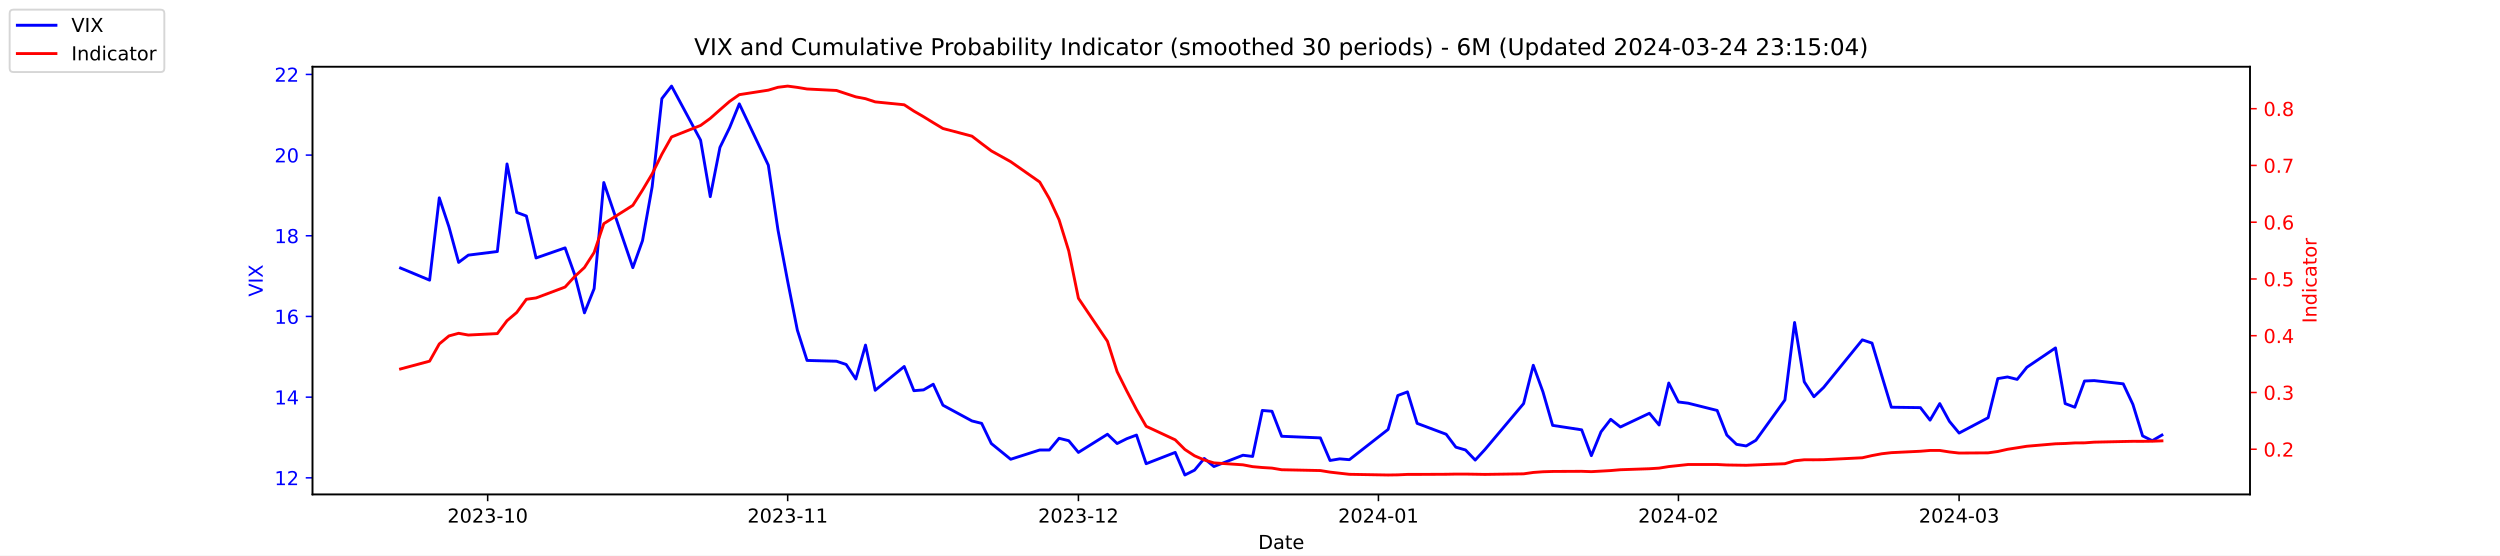
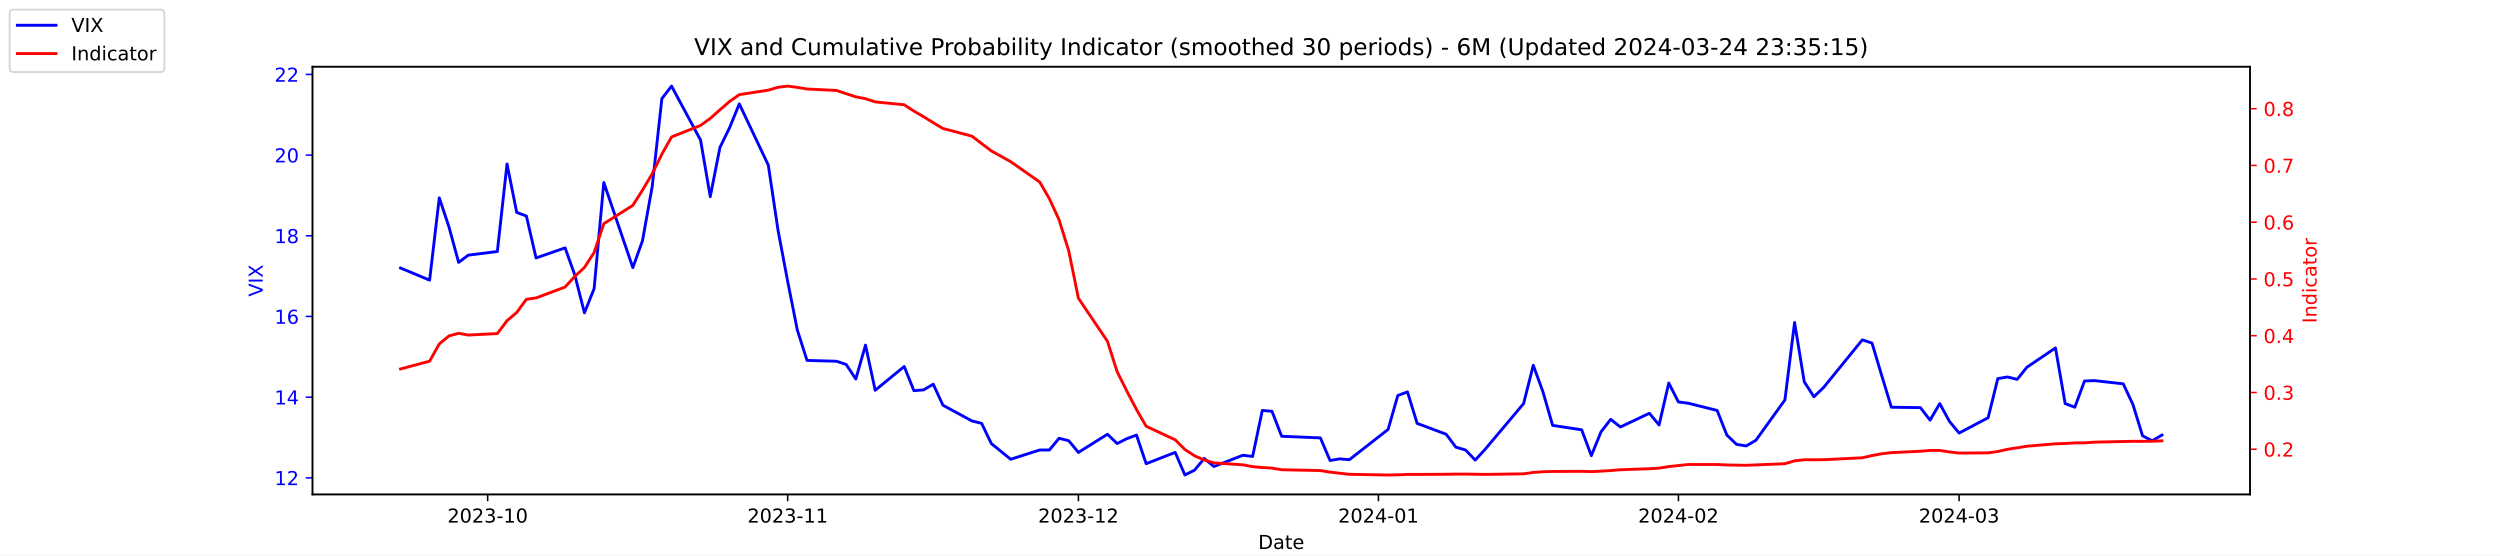
<svg xmlns="http://www.w3.org/2000/svg" xmlns:xlink="http://www.w3.org/1999/xlink" width="1296pt" height="288pt" viewBox="0 0 1296 288" version="1.1">
  <defs>
    <style type="text/css">*{stroke-linejoin: round; stroke-linecap: butt}</style>
  </defs>
  <g id="figure_1">
    <g id="patch_1">
      <path d="M 0 288  L 1296 288  L 1296 0  L 0 0  z " style="fill: #ffffff" />
    </g>
    <g id="axes_1">
      <g id="patch_2">
        <path d="M 162 256.32  L 1166.4 256.32  L 1166.4 34.56  L 162 34.56  z " style="fill: #ffffff" />
      </g>
      <g id="matplotlib.axis_1">
        <g id="xtick_1">
          <g id="line2d_1">
            <defs>
-               <path id="m784a882426" d="M 0 0  L 0 3.5  " style="stroke: #000000; stroke-width: 0.8" />
+               <path id="mfa1e1def70" d="M 0 0  L 0 3.5  " style="stroke: #000000; stroke-width: 0.8" />
            </defs>
            <g>
-               <use xlink:href="#m784a882426" x="252.807" y="256.32" style="stroke: #000000; stroke-width: 0.8" />
+               <use xlink:href="#mfa1e1def70" x="252.807" y="256.32" style="stroke: #000000; stroke-width: 0.8" />
            </g>
          </g>
          <g id="text_1">
            <g transform="translate(231.916 270.9184) scale(0.1 -0.1)">
              <defs>
                <path id="DejaVuSans-32" d="M 1228 531  L 3431 531  L 3431 0  L 469 0  L 469 531  Q 828 903 1448 1529  Q 2069 2156 2228 2338  Q 2531 2678 2651 2914  Q 2772 3150 2772 3378  Q 2772 3750 2511 3984  Q 2250 4219 1831 4219  Q 1534 4219 1204 4116  Q 875 4013 500 3803  L 500 4441  Q 881 4594 1212 4672  Q 1544 4750 1819 4750  Q 2544 4750 2975 4387  Q 3406 4025 3406 3419  Q 3406 3131 3298 2873  Q 3191 2616 2906 2266  Q 2828 2175 2409 1742  Q 1991 1309 1228 531  z " transform="scale(0.015625)" />
                <path id="DejaVuSans-30" d="M 2034 4250  Q 1547 4250 1301 3770  Q 1056 3291 1056 2328  Q 1056 1369 1301 889  Q 1547 409 2034 409  Q 2525 409 2770 889  Q 3016 1369 3016 2328  Q 3016 3291 2770 3770  Q 2525 4250 2034 4250  z M 2034 4750  Q 2819 4750 3233 4129  Q 3647 3509 3647 2328  Q 3647 1150 3233 529  Q 2819 -91 2034 -91  Q 1250 -91 836 529  Q 422 1150 422 2328  Q 422 3509 836 4129  Q 1250 4750 2034 4750  z " transform="scale(0.015625)" />
                <path id="DejaVuSans-33" d="M 2597 2516  Q 3050 2419 3304 2112  Q 3559 1806 3559 1356  Q 3559 666 3084 287  Q 2609 -91 1734 -91  Q 1441 -91 1130 -33  Q 819 25 488 141  L 488 750  Q 750 597 1062 519  Q 1375 441 1716 441  Q 2309 441 2620 675  Q 2931 909 2931 1356  Q 2931 1769 2642 2001  Q 2353 2234 1838 2234  L 1294 2234  L 1294 2753  L 1863 2753  Q 2328 2753 2575 2939  Q 2822 3125 2822 3475  Q 2822 3834 2567 4026  Q 2313 4219 1838 4219  Q 1578 4219 1281 4162  Q 984 4106 628 3988  L 628 4550  Q 988 4650 1302 4700  Q 1616 4750 1894 4750  Q 2613 4750 3031 4423  Q 3450 4097 3450 3541  Q 3450 3153 3228 2886  Q 3006 2619 2597 2516  z " transform="scale(0.015625)" />
                <path id="DejaVuSans-2d" d="M 313 2009  L 1997 2009  L 1997 1497  L 313 1497  L 313 2009  z " transform="scale(0.015625)" />
                <path id="DejaVuSans-31" d="M 794 531  L 1825 531  L 1825 4091  L 703 3866  L 703 4441  L 1819 4666  L 2450 4666  L 2450 531  L 3481 531  L 3481 0  L 794 0  L 794 531  z " transform="scale(0.015625)" />
              </defs>
              <use xlink:href="#DejaVuSans-32" />
              <use xlink:href="#DejaVuSans-30" x="63.623" />
              <use xlink:href="#DejaVuSans-32" x="127.246" />
              <use xlink:href="#DejaVuSans-33" x="190.869" />
              <use xlink:href="#DejaVuSans-2d" x="254.492" />
              <use xlink:href="#DejaVuSans-31" x="290.576" />
              <use xlink:href="#DejaVuSans-30" x="354.199" />
            </g>
          </g>
        </g>
        <g id="xtick_2">
          <g id="line2d_2">
            <g>
-               <use xlink:href="#m784a882426" x="408.334" y="256.32" style="stroke: #000000; stroke-width: 0.8" />
+               <use xlink:href="#mfa1e1def70" x="408.334" y="256.32" style="stroke: #000000; stroke-width: 0.8" />
            </g>
          </g>
          <g id="text_2">
            <g transform="translate(387.4425 270.9184) scale(0.1 -0.1)">
              <use xlink:href="#DejaVuSans-32" />
              <use xlink:href="#DejaVuSans-30" x="63.623" />
              <use xlink:href="#DejaVuSans-32" x="127.246" />
              <use xlink:href="#DejaVuSans-33" x="190.869" />
              <use xlink:href="#DejaVuSans-2d" x="254.492" />
              <use xlink:href="#DejaVuSans-31" x="290.576" />
              <use xlink:href="#DejaVuSans-31" x="354.199" />
            </g>
          </g>
        </g>
        <g id="xtick_3">
          <g id="line2d_3">
            <g>
-               <use xlink:href="#m784a882426" x="559.052" y="256.32" style="stroke: #000000; stroke-width: 0.8" />
+               <use xlink:href="#mfa1e1def70" x="559.052" y="256.32" style="stroke: #000000; stroke-width: 0.8" />
            </g>
          </g>
          <g id="text_3">
            <g transform="translate(538.161 270.9184) scale(0.1 -0.1)">
              <use xlink:href="#DejaVuSans-32" />
              <use xlink:href="#DejaVuSans-30" x="63.623" />
              <use xlink:href="#DejaVuSans-32" x="127.246" />
              <use xlink:href="#DejaVuSans-33" x="190.869" />
              <use xlink:href="#DejaVuSans-2d" x="254.492" />
              <use xlink:href="#DejaVuSans-31" x="290.576" />
              <use xlink:href="#DejaVuSans-32" x="354.199" />
            </g>
          </g>
        </g>
        <g id="xtick_4">
          <g id="line2d_4">
            <g>
-               <use xlink:href="#m784a882426" x="714.579" y="256.32" style="stroke: #000000; stroke-width: 0.8" />
+               <use xlink:href="#mfa1e1def70" x="714.579" y="256.32" style="stroke: #000000; stroke-width: 0.8" />
            </g>
          </g>
          <g id="text_4">
            <g transform="translate(693.6875 270.9184) scale(0.1 -0.1)">
              <defs>
                <path id="DejaVuSans-34" d="M 2419 4116  L 825 1625  L 2419 1625  L 2419 4116  z M 2253 4666  L 3047 4666  L 3047 1625  L 3713 1625  L 3713 1100  L 3047 1100  L 3047 0  L 2419 0  L 2419 1100  L 313 1100  L 313 1709  L 2253 4666  z " transform="scale(0.015625)" />
              </defs>
              <use xlink:href="#DejaVuSans-32" />
              <use xlink:href="#DejaVuSans-30" x="63.623" />
              <use xlink:href="#DejaVuSans-32" x="127.246" />
              <use xlink:href="#DejaVuSans-34" x="190.869" />
              <use xlink:href="#DejaVuSans-2d" x="254.492" />
              <use xlink:href="#DejaVuSans-30" x="290.576" />
              <use xlink:href="#DejaVuSans-31" x="354.199" />
            </g>
          </g>
        </g>
        <g id="xtick_5">
          <g id="line2d_5">
            <g>
-               <use xlink:href="#m784a882426" x="870.105" y="256.32" style="stroke: #000000; stroke-width: 0.8" />
+               <use xlink:href="#mfa1e1def70" x="870.105" y="256.32" style="stroke: #000000; stroke-width: 0.8" />
            </g>
          </g>
          <g id="text_5">
            <g transform="translate(849.2139 270.9184) scale(0.1 -0.1)">
              <use xlink:href="#DejaVuSans-32" />
              <use xlink:href="#DejaVuSans-30" x="63.623" />
              <use xlink:href="#DejaVuSans-32" x="127.246" />
              <use xlink:href="#DejaVuSans-34" x="190.869" />
              <use xlink:href="#DejaVuSans-2d" x="254.492" />
              <use xlink:href="#DejaVuSans-30" x="290.576" />
              <use xlink:href="#DejaVuSans-32" x="354.199" />
            </g>
          </g>
        </g>
        <g id="xtick_6">
          <g id="line2d_6">
            <g>
-               <use xlink:href="#m784a882426" x="1015.598" y="256.32" style="stroke: #000000; stroke-width: 0.8" />
+               <use xlink:href="#mfa1e1def70" x="1015.598" y="256.32" style="stroke: #000000; stroke-width: 0.8" />
            </g>
          </g>
          <g id="text_6">
            <g transform="translate(994.7064 270.9184) scale(0.1 -0.1)">
              <use xlink:href="#DejaVuSans-32" />
              <use xlink:href="#DejaVuSans-30" x="63.623" />
              <use xlink:href="#DejaVuSans-32" x="127.246" />
              <use xlink:href="#DejaVuSans-34" x="190.869" />
              <use xlink:href="#DejaVuSans-2d" x="254.492" />
              <use xlink:href="#DejaVuSans-30" x="290.576" />
              <use xlink:href="#DejaVuSans-33" x="354.199" />
            </g>
          </g>
        </g>
        <g id="text_7">
          <g transform="translate(652.2492 284.5966) scale(0.1 -0.1)">
            <defs>
              <path id="DejaVuSans-44" d="M 1259 4147  L 1259 519  L 2022 519  Q 2988 519 3436 956  Q 3884 1394 3884 2338  Q 3884 3275 3436 3711  Q 2988 4147 2022 4147  L 1259 4147  z M 628 4666  L 1925 4666  Q 3281 4666 3915 4102  Q 4550 3538 4550 2338  Q 4550 1131 3912 565  Q 3275 0 1925 0  L 628 0  L 628 4666  z " transform="scale(0.015625)" />
              <path id="DejaVuSans-61" d="M 2194 1759  Q 1497 1759 1228 1600  Q 959 1441 959 1056  Q 959 750 1161 570  Q 1363 391 1709 391  Q 2188 391 2477 730  Q 2766 1069 2766 1631  L 2766 1759  L 2194 1759  z M 3341 1997  L 3341 0  L 2766 0  L 2766 531  Q 2569 213 2275 61  Q 1981 -91 1556 -91  Q 1019 -91 701 211  Q 384 513 384 1019  Q 384 1609 779 1909  Q 1175 2209 1959 2209  L 2766 2209  L 2766 2266  Q 2766 2663 2505 2880  Q 2244 3097 1772 3097  Q 1472 3097 1187 3025  Q 903 2953 641 2809  L 641 3341  Q 956 3463 1253 3523  Q 1550 3584 1831 3584  Q 2591 3584 2966 3190  Q 3341 2797 3341 1997  z " transform="scale(0.015625)" />
              <path id="DejaVuSans-74" d="M 1172 4494  L 1172 3500  L 2356 3500  L 2356 3053  L 1172 3053  L 1172 1153  Q 1172 725 1289 603  Q 1406 481 1766 481  L 2356 481  L 2356 0  L 1766 0  Q 1100 0 847 248  Q 594 497 594 1153  L 594 3053  L 172 3053  L 172 3500  L 594 3500  L 594 4494  L 1172 4494  z " transform="scale(0.015625)" />
              <path id="DejaVuSans-65" d="M 3597 1894  L 3597 1613  L 953 1613  Q 991 1019 1311 708  Q 1631 397 2203 397  Q 2534 397 2845 478  Q 3156 559 3463 722  L 3463 178  Q 3153 47 2828 -22  Q 2503 -91 2169 -91  Q 1331 -91 842 396  Q 353 884 353 1716  Q 353 2575 817 3079  Q 1281 3584 2069 3584  Q 2775 3584 3186 3129  Q 3597 2675 3597 1894  z M 3022 2063  Q 3016 2534 2758 2815  Q 2500 3097 2075 3097  Q 1594 3097 1305 2825  Q 1016 2553 972 2059  L 3022 2063  z " transform="scale(0.015625)" />
            </defs>
            <use xlink:href="#DejaVuSans-44" />
            <use xlink:href="#DejaVuSans-61" x="77.002" />
            <use xlink:href="#DejaVuSans-74" x="138.281" />
            <use xlink:href="#DejaVuSans-65" x="177.49" />
          </g>
        </g>
      </g>
      <g id="matplotlib.axis_2">
        <g id="ytick_1">
          <g id="line2d_7">
            <defs>
-               <path id="m5ce0803cbb" d="M 0 0  L -3.5 0  " style="stroke: #0000ff; stroke-width: 0.8" />
+               <path id="m99699f40b4" d="M 0 0  L -3.5 0  " style="stroke: #0000ff; stroke-width: 0.8" />
            </defs>
            <g>
-               <use xlink:href="#m5ce0803cbb" x="162" y="247.704" style="fill: #0000ff; stroke: #0000ff; stroke-width: 0.8" />
+               <use xlink:href="#m99699f40b4" x="162" y="247.704" style="fill: #0000ff; stroke: #0000ff; stroke-width: 0.8" />
            </g>
          </g>
          <g id="text_8">
            <g style="fill: #0000ff" transform="translate(142.275 251.5031) scale(0.1 -0.1)">
              <use xlink:href="#DejaVuSans-31" />
              <use xlink:href="#DejaVuSans-32" x="63.623" />
            </g>
          </g>
        </g>
        <g id="ytick_2">
          <g id="line2d_8">
            <g>
-               <use xlink:href="#m5ce0803cbb" x="162" y="205.878" style="fill: #0000ff; stroke: #0000ff; stroke-width: 0.8" />
+               <use xlink:href="#m99699f40b4" x="162" y="205.878" style="fill: #0000ff; stroke: #0000ff; stroke-width: 0.8" />
            </g>
          </g>
          <g id="text_9">
            <g style="fill: #0000ff" transform="translate(142.275 209.6774) scale(0.1 -0.1)">
              <use xlink:href="#DejaVuSans-31" />
              <use xlink:href="#DejaVuSans-34" x="63.623" />
            </g>
          </g>
        </g>
        <g id="ytick_3">
          <g id="line2d_9">
            <g>
-               <use xlink:href="#m5ce0803cbb" x="162" y="164.052" style="fill: #0000ff; stroke: #0000ff; stroke-width: 0.8" />
+               <use xlink:href="#m99699f40b4" x="162" y="164.052" style="fill: #0000ff; stroke: #0000ff; stroke-width: 0.8" />
            </g>
          </g>
          <g id="text_10">
            <g style="fill: #0000ff" transform="translate(142.275 167.8517) scale(0.1 -0.1)">
              <defs>
                <path id="DejaVuSans-36" d="M 2113 2584  Q 1688 2584 1439 2293  Q 1191 2003 1191 1497  Q 1191 994 1439 701  Q 1688 409 2113 409  Q 2538 409 2786 701  Q 3034 994 3034 1497  Q 3034 2003 2786 2293  Q 2538 2584 2113 2584  z M 3366 4563  L 3366 3988  Q 3128 4100 2886 4159  Q 2644 4219 2406 4219  Q 1781 4219 1451 3797  Q 1122 3375 1075 2522  Q 1259 2794 1537 2939  Q 1816 3084 2150 3084  Q 2853 3084 3261 2657  Q 3669 2231 3669 1497  Q 3669 778 3244 343  Q 2819 -91 2113 -91  Q 1303 -91 875 529  Q 447 1150 447 2328  Q 447 3434 972 4092  Q 1497 4750 2381 4750  Q 2619 4750 2861 4703  Q 3103 4656 3366 4563  z " transform="scale(0.015625)" />
              </defs>
              <use xlink:href="#DejaVuSans-31" />
              <use xlink:href="#DejaVuSans-36" x="63.623" />
            </g>
          </g>
        </g>
        <g id="ytick_4">
          <g id="line2d_10">
            <g>
-               <use xlink:href="#m5ce0803cbb" x="162" y="122.227" style="fill: #0000ff; stroke: #0000ff; stroke-width: 0.8" />
+               <use xlink:href="#m99699f40b4" x="162" y="122.227" style="fill: #0000ff; stroke: #0000ff; stroke-width: 0.8" />
            </g>
          </g>
          <g id="text_11">
            <g style="fill: #0000ff" transform="translate(142.275 126.0259) scale(0.1 -0.1)">
              <defs>
                <path id="DejaVuSans-38" d="M 2034 2216  Q 1584 2216 1326 1975  Q 1069 1734 1069 1313  Q 1069 891 1326 650  Q 1584 409 2034 409  Q 2484 409 2743 651  Q 3003 894 3003 1313  Q 3003 1734 2745 1975  Q 2488 2216 2034 2216  z M 1403 2484  Q 997 2584 770 2862  Q 544 3141 544 3541  Q 544 4100 942 4425  Q 1341 4750 2034 4750  Q 2731 4750 3128 4425  Q 3525 4100 3525 3541  Q 3525 3141 3298 2862  Q 3072 2584 2669 2484  Q 3125 2378 3379 2068  Q 3634 1759 3634 1313  Q 3634 634 3220 271  Q 2806 -91 2034 -91  Q 1263 -91 848 271  Q 434 634 434 1313  Q 434 1759 690 2068  Q 947 2378 1403 2484  z M 1172 3481  Q 1172 3119 1398 2916  Q 1625 2713 2034 2713  Q 2441 2713 2670 2916  Q 2900 3119 2900 3481  Q 2900 3844 2670 4047  Q 2441 4250 2034 4250  Q 1625 4250 1398 4047  Q 1172 3844 1172 3481  z " transform="scale(0.015625)" />
              </defs>
              <use xlink:href="#DejaVuSans-31" />
              <use xlink:href="#DejaVuSans-38" x="63.623" />
            </g>
          </g>
        </g>
        <g id="ytick_5">
          <g id="line2d_11">
            <g>
-               <use xlink:href="#m5ce0803cbb" x="162" y="80.401" style="fill: #0000ff; stroke: #0000ff; stroke-width: 0.8" />
+               <use xlink:href="#m99699f40b4" x="162" y="80.401" style="fill: #0000ff; stroke: #0000ff; stroke-width: 0.8" />
            </g>
          </g>
          <g id="text_12">
            <g style="fill: #0000ff" transform="translate(142.275 84.2002) scale(0.1 -0.1)">
              <use xlink:href="#DejaVuSans-32" />
              <use xlink:href="#DejaVuSans-30" x="63.623" />
            </g>
          </g>
        </g>
        <g id="ytick_6">
          <g id="line2d_12">
            <g>
-               <use xlink:href="#m5ce0803cbb" x="162" y="38.575" style="fill: #0000ff; stroke: #0000ff; stroke-width: 0.8" />
+               <use xlink:href="#m99699f40b4" x="162" y="38.575" style="fill: #0000ff; stroke: #0000ff; stroke-width: 0.8" />
            </g>
          </g>
          <g id="text_13">
            <g style="fill: #0000ff" transform="translate(142.275 42.37447) scale(0.1 -0.1)">
              <use xlink:href="#DejaVuSans-32" />
              <use xlink:href="#DejaVuSans-32" x="63.623" />
            </g>
          </g>
        </g>
        <g id="text_14">
          <g style="fill: #0000ff" transform="translate(136.1953 153.7603) rotate(-90) scale(0.1 -0.1)">
            <defs>
              <path id="DejaVuSans-56" d="M 1831 0  L 50 4666  L 709 4666  L 2188 738  L 3669 4666  L 4325 4666  L 2547 0  L 1831 0  z " transform="scale(0.015625)" />
              <path id="DejaVuSans-49" d="M 628 4666  L 1259 4666  L 1259 0  L 628 0  L 628 4666  z " transform="scale(0.015625)" />
              <path id="DejaVuSans-58" d="M 403 4666  L 1081 4666  L 2241 2931  L 3406 4666  L 4084 4666  L 2584 2425  L 4184 0  L 3506 0  L 2194 1984  L 872 0  L 191 0  L 1856 2491  L 403 4666  z " transform="scale(0.015625)" />
            </defs>
            <use xlink:href="#DejaVuSans-56" />
            <use xlink:href="#DejaVuSans-49" x="68.408" />
            <use xlink:href="#DejaVuSans-58" x="97.9" />
          </g>
        </g>
      </g>
      <g id="line2d_13">
-         <path d="M 207.655 138.957  L 222.705 145.231  L 227.722 102.569  L 232.739 117.626  L 237.756 136.029  L 242.773 132.265  L 257.824 130.383  L 262.841 85.002  L 267.858 110.097  L 272.875 111.979  L 277.892 133.729  L 292.943 128.501  L 297.96 142.512  L 302.977 162.17  L 307.994 149.623  L 313.011 94.622  L 328.062 138.748  L 333.079 124.736  L 338.096 96.713  L 343.113 51.123  L 348.13 44.64  L 363.181 72.663  L 368.198 101.941  L 373.215 76.428  L 378.232 66.18  L 383.249 53.842  L 398.3 85.629  L 403.317 119.299  L 408.334 145.858  L 413.351 171.163  L 418.368 186.847  L 433.628 187.266  L 438.645 188.939  L 443.662 196.467  L 448.679 178.901  L 453.696 202.323  L 468.747 189.984  L 473.764 202.532  L 478.781 202.114  L 483.798 199.186  L 488.815 210.061  L 503.866 218.217  L 508.883 219.472  L 513.9 229.928  L 523.934 238.084  L 538.984 233.274  L 544.001 233.274  L 549.018 227.209  L 554.035 228.464  L 559.052 234.529  L 574.103 225.118  L 579.12 229.928  L 584.137 227.418  L 589.154 225.536  L 594.171 240.384  L 609.222 234.529  L 614.239 246.24  L 619.256 243.73  L 624.273 237.666  L 629.29 241.848  L 644.341 235.993  L 649.358 236.62  L 654.375 212.779  L 659.392 213.198  L 664.409 226.164  L 684.477 227  L 689.494 238.711  L 694.511 237.875  L 699.528 238.293  L 719.596 222.608  L 724.613 205.042  L 729.63 203.159  L 734.647 219.472  L 749.698 225.118  L 754.715 231.81  L 759.732 233.274  L 764.749 238.502  L 769.766 233.065  L 789.834 209.224  L 794.851 189.357  L 799.868 203.159  L 804.885 220.517  L 819.936 222.818  L 824.952 236.202  L 829.969 223.863  L 834.986 217.38  L 840.003 221.354  L 855.054 214.243  L 860.071 220.308  L 865.088 198.559  L 870.105 208.388  L 875.122 209.015  L 890.173 212.779  L 895.19 225.536  L 900.207 230.346  L 905.224 231.183  L 910.241 228.255  L 925.292 207.342  L 930.309 167.189  L 935.326 197.931  L 940.343 205.669  L 945.36 200.859  L 965.428 176.182  L 970.445 177.855  L 975.462 194.585  L 980.479 211.106  L 995.53 211.316  L 1000.547 217.798  L 1005.564 209.224  L 1010.581 218.426  L 1015.598 224.491  L 1030.649 216.544  L 1035.666 196.258  L 1040.683 195.422  L 1045.7 196.677  L 1050.717 190.403  L 1065.559 180.364  L 1070.576 209.224  L 1075.593 211.106  L 1080.61 197.513  L 1085.627 197.304  L 1100.678 198.977  L 1105.695 209.642  L 1110.711 225.955  L 1115.728 228.464  L 1120.745 225.536  " clip-path="url(#p95b5636ef2)" style="fill: none; stroke: #0000ff; stroke-width: 1.5; stroke-linecap: square" />
+         <path d="M 207.655 138.957  L 222.705 145.231  L 227.722 102.569  L 232.739 117.626  L 237.756 136.029  L 242.773 132.265  L 257.824 130.383  L 262.841 85.002  L 267.858 110.097  L 272.875 111.979  L 277.892 133.729  L 292.943 128.501  L 297.96 142.512  L 302.977 162.17  L 307.994 149.623  L 313.011 94.622  L 328.062 138.748  L 333.079 124.736  L 338.096 96.713  L 343.113 51.123  L 348.13 44.64  L 363.181 72.663  L 368.198 101.941  L 373.215 76.428  L 378.232 66.18  L 383.249 53.842  L 398.3 85.629  L 403.317 119.299  L 408.334 145.858  L 413.351 171.163  L 418.368 186.847  L 433.628 187.266  L 438.645 188.939  L 443.662 196.467  L 448.679 178.901  L 453.696 202.323  L 468.747 189.984  L 473.764 202.532  L 478.781 202.114  L 483.798 199.186  L 488.815 210.061  L 503.866 218.217  L 508.883 219.472  L 513.9 229.928  L 523.934 238.084  L 538.984 233.274  L 544.001 233.274  L 549.018 227.209  L 554.035 228.464  L 559.052 234.529  L 574.103 225.118  L 579.12 229.928  L 584.137 227.418  L 589.154 225.536  L 594.171 240.384  L 609.222 234.529  L 614.239 246.24  L 619.256 243.73  L 624.273 237.666  L 629.29 241.848  L 644.341 235.993  L 649.358 236.62  L 654.375 212.779  L 659.392 213.198  L 664.409 226.164  L 684.477 227  L 689.494 238.711  L 694.511 237.875  L 699.528 238.293  L 719.596 222.608  L 724.613 205.042  L 729.63 203.159  L 734.647 219.472  L 749.698 225.118  L 754.715 231.81  L 759.732 233.274  L 764.749 238.502  L 769.766 233.065  L 789.834 209.224  L 794.851 189.357  L 799.868 203.159  L 804.885 220.517  L 819.936 222.818  L 824.952 236.202  L 829.969 223.863  L 834.986 217.38  L 840.003 221.354  L 855.054 214.243  L 860.071 220.308  L 865.088 198.559  L 870.105 208.388  L 875.122 209.015  L 890.173 212.779  L 895.19 225.536  L 900.207 230.346  L 905.224 231.183  L 910.241 228.255  L 925.292 207.342  L 930.309 167.189  L 935.326 197.931  L 940.343 205.669  L 945.36 200.859  L 965.428 176.182  L 970.445 177.855  L 975.462 194.585  L 980.479 211.106  L 995.53 211.316  L 1000.547 217.798  L 1005.564 209.224  L 1010.581 218.426  L 1015.598 224.491  L 1030.649 216.544  L 1035.666 196.258  L 1040.683 195.422  L 1045.7 196.677  L 1050.717 190.403  L 1065.559 180.364  L 1070.576 209.224  L 1075.593 211.106  L 1080.61 197.513  L 1085.627 197.304  L 1100.678 198.977  L 1105.695 209.642  L 1110.711 225.955  L 1115.728 228.464  L 1120.745 225.536  " clip-path="url(#p1d5f092769)" style="fill: none; stroke: #0000ff; stroke-width: 1.5; stroke-linecap: square" />
      </g>
      <g id="patch_3">
        <path d="M 162 256.32  L 162 34.56  " style="fill: none; stroke: #000000; stroke-width: 0.8; stroke-linejoin: miter; stroke-linecap: square" />
      </g>
      <g id="patch_4">
        <path d="M 1166.4 256.32  L 1166.4 34.56  " style="fill: none; stroke: #000000; stroke-width: 0.8; stroke-linejoin: miter; stroke-linecap: square" />
      </g>
      <g id="patch_5">
        <path d="M 162 256.32  L 1166.4 256.32  " style="fill: none; stroke: #000000; stroke-width: 0.8; stroke-linejoin: miter; stroke-linecap: square" />
      </g>
      <g id="patch_6">
        <path d="M 162 34.56  L 1166.4 34.56  " style="fill: none; stroke: #000000; stroke-width: 0.8; stroke-linejoin: miter; stroke-linecap: square" />
      </g>
    </g>
    <g id="axes_2">
      <g id="matplotlib.axis_3">
        <g id="ytick_7">
          <g id="line2d_14">
            <defs>
-               <path id="m2d396042eb" d="M 0 0  L 3.5 0  " style="stroke: #ff0000; stroke-width: 0.8" />
+               <path id="m34d4196531" d="M 0 0  L 3.5 0  " style="stroke: #ff0000; stroke-width: 0.8" />
            </defs>
            <g>
-               <use xlink:href="#m2d396042eb" x="1166.4" y="232.889" style="fill: #ff0000; stroke: #ff0000; stroke-width: 0.8" />
+               <use xlink:href="#m34d4196531" x="1166.4" y="232.889" style="fill: #ff0000; stroke: #ff0000; stroke-width: 0.8" />
            </g>
          </g>
          <g id="text_15">
            <g style="fill: #ff0000" transform="translate(1173.4 236.688) scale(0.1 -0.1)">
              <defs>
                <path id="DejaVuSans-2e" d="M 684 794  L 1344 794  L 1344 0  L 684 0  L 684 794  z " transform="scale(0.015625)" />
              </defs>
              <use xlink:href="#DejaVuSans-30" />
              <use xlink:href="#DejaVuSans-2e" x="63.623" />
              <use xlink:href="#DejaVuSans-32" x="95.41" />
            </g>
          </g>
        </g>
        <g id="ytick_8">
          <g id="line2d_15">
            <g>
-               <use xlink:href="#m2d396042eb" x="1166.4" y="203.464" style="fill: #ff0000; stroke: #ff0000; stroke-width: 0.8" />
+               <use xlink:href="#m34d4196531" x="1166.4" y="203.464" style="fill: #ff0000; stroke: #ff0000; stroke-width: 0.8" />
            </g>
          </g>
          <g id="text_16">
            <g style="fill: #ff0000" transform="translate(1173.4 207.2634) scale(0.1 -0.1)">
              <use xlink:href="#DejaVuSans-30" />
              <use xlink:href="#DejaVuSans-2e" x="63.623" />
              <use xlink:href="#DejaVuSans-33" x="95.41" />
            </g>
          </g>
        </g>
        <g id="ytick_9">
          <g id="line2d_16">
            <g>
-               <use xlink:href="#m2d396042eb" x="1166.4" y="174.039" style="fill: #ff0000; stroke: #ff0000; stroke-width: 0.8" />
+               <use xlink:href="#m34d4196531" x="1166.4" y="174.039" style="fill: #ff0000; stroke: #ff0000; stroke-width: 0.8" />
            </g>
          </g>
          <g id="text_17">
            <g style="fill: #ff0000" transform="translate(1173.4 177.8387) scale(0.1 -0.1)">
              <use xlink:href="#DejaVuSans-30" />
              <use xlink:href="#DejaVuSans-2e" x="63.623" />
              <use xlink:href="#DejaVuSans-34" x="95.41" />
            </g>
          </g>
        </g>
        <g id="ytick_10">
          <g id="line2d_17">
            <g>
-               <use xlink:href="#m2d396042eb" x="1166.4" y="144.615" style="fill: #ff0000; stroke: #ff0000; stroke-width: 0.8" />
+               <use xlink:href="#m34d4196531" x="1166.4" y="144.615" style="fill: #ff0000; stroke: #ff0000; stroke-width: 0.8" />
            </g>
          </g>
          <g id="text_18">
            <g style="fill: #ff0000" transform="translate(1173.4 148.414) scale(0.1 -0.1)">
              <defs>
                <path id="DejaVuSans-35" d="M 691 4666  L 3169 4666  L 3169 4134  L 1269 4134  L 1269 2991  Q 1406 3038 1543 3061  Q 1681 3084 1819 3084  Q 2600 3084 3056 2656  Q 3513 2228 3513 1497  Q 3513 744 3044 326  Q 2575 -91 1722 -91  Q 1428 -91 1123 -41  Q 819 9 494 109  L 494 744  Q 775 591 1075 516  Q 1375 441 1709 441  Q 2250 441 2565 725  Q 2881 1009 2881 1497  Q 2881 1984 2565 2268  Q 2250 2553 1709 2553  Q 1456 2553 1204 2497  Q 953 2441 691 2322  L 691 4666  z " transform="scale(0.015625)" />
              </defs>
              <use xlink:href="#DejaVuSans-30" />
              <use xlink:href="#DejaVuSans-2e" x="63.623" />
              <use xlink:href="#DejaVuSans-35" x="95.41" />
            </g>
          </g>
        </g>
        <g id="ytick_11">
          <g id="line2d_18">
            <g>
-               <use xlink:href="#m2d396042eb" x="1166.4" y="115.19" style="fill: #ff0000; stroke: #ff0000; stroke-width: 0.8" />
+               <use xlink:href="#m34d4196531" x="1166.4" y="115.19" style="fill: #ff0000; stroke: #ff0000; stroke-width: 0.8" />
            </g>
          </g>
          <g id="text_19">
            <g style="fill: #ff0000" transform="translate(1173.4 118.9893) scale(0.1 -0.1)">
              <use xlink:href="#DejaVuSans-30" />
              <use xlink:href="#DejaVuSans-2e" x="63.623" />
              <use xlink:href="#DejaVuSans-36" x="95.41" />
            </g>
          </g>
        </g>
        <g id="ytick_12">
          <g id="line2d_19">
            <g>
-               <use xlink:href="#m2d396042eb" x="1166.4" y="85.765" style="fill: #ff0000; stroke: #ff0000; stroke-width: 0.8" />
+               <use xlink:href="#m34d4196531" x="1166.4" y="85.765" style="fill: #ff0000; stroke: #ff0000; stroke-width: 0.8" />
            </g>
          </g>
          <g id="text_20">
            <g style="fill: #ff0000" transform="translate(1173.4 89.56467) scale(0.1 -0.1)">
              <defs>
                <path id="DejaVuSans-37" d="M 525 4666  L 3525 4666  L 3525 4397  L 1831 0  L 1172 0  L 2766 4134  L 525 4134  L 525 4666  z " transform="scale(0.015625)" />
              </defs>
              <use xlink:href="#DejaVuSans-30" />
              <use xlink:href="#DejaVuSans-2e" x="63.623" />
              <use xlink:href="#DejaVuSans-37" x="95.41" />
            </g>
          </g>
        </g>
        <g id="ytick_13">
          <g id="line2d_20">
            <g>
-               <use xlink:href="#m2d396042eb" x="1166.4" y="56.341" style="fill: #ff0000; stroke: #ff0000; stroke-width: 0.8" />
+               <use xlink:href="#m34d4196531" x="1166.4" y="56.341" style="fill: #ff0000; stroke: #ff0000; stroke-width: 0.8" />
            </g>
          </g>
          <g id="text_21">
            <g style="fill: #ff0000" transform="translate(1173.4 60.14) scale(0.1 -0.1)">
              <use xlink:href="#DejaVuSans-30" />
              <use xlink:href="#DejaVuSans-2e" x="63.623" />
              <use xlink:href="#DejaVuSans-38" x="95.41" />
            </g>
          </g>
        </g>
        <g id="text_22">
          <g style="fill: #ff0000" transform="translate(1200.902 167.5353) rotate(-90) scale(0.1 -0.1)">
            <defs>
              <path id="DejaVuSans-6e" d="M 3513 2113  L 3513 0  L 2938 0  L 2938 2094  Q 2938 2591 2744 2837  Q 2550 3084 2163 3084  Q 1697 3084 1428 2787  Q 1159 2491 1159 1978  L 1159 0  L 581 0  L 581 3500  L 1159 3500  L 1159 2956  Q 1366 3272 1645 3428  Q 1925 3584 2291 3584  Q 2894 3584 3203 3211  Q 3513 2838 3513 2113  z " transform="scale(0.015625)" />
              <path id="DejaVuSans-64" d="M 2906 2969  L 2906 4863  L 3481 4863  L 3481 0  L 2906 0  L 2906 525  Q 2725 213 2448 61  Q 2172 -91 1784 -91  Q 1150 -91 751 415  Q 353 922 353 1747  Q 353 2572 751 3078  Q 1150 3584 1784 3584  Q 2172 3584 2448 3432  Q 2725 3281 2906 2969  z M 947 1747  Q 947 1113 1208 752  Q 1469 391 1925 391  Q 2381 391 2643 752  Q 2906 1113 2906 1747  Q 2906 2381 2643 2742  Q 2381 3103 1925 3103  Q 1469 3103 1208 2742  Q 947 2381 947 1747  z " transform="scale(0.015625)" />
              <path id="DejaVuSans-69" d="M 603 3500  L 1178 3500  L 1178 0  L 603 0  L 603 3500  z M 603 4863  L 1178 4863  L 1178 4134  L 603 4134  L 603 4863  z " transform="scale(0.015625)" />
              <path id="DejaVuSans-63" d="M 3122 3366  L 3122 2828  Q 2878 2963 2633 3030  Q 2388 3097 2138 3097  Q 1578 3097 1268 2742  Q 959 2388 959 1747  Q 959 1106 1268 751  Q 1578 397 2138 397  Q 2388 397 2633 464  Q 2878 531 3122 666  L 3122 134  Q 2881 22 2623 -34  Q 2366 -91 2075 -91  Q 1284 -91 818 406  Q 353 903 353 1747  Q 353 2603 823 3093  Q 1294 3584 2113 3584  Q 2378 3584 2631 3529  Q 2884 3475 3122 3366  z " transform="scale(0.015625)" />
              <path id="DejaVuSans-6f" d="M 1959 3097  Q 1497 3097 1228 2736  Q 959 2375 959 1747  Q 959 1119 1226 758  Q 1494 397 1959 397  Q 2419 397 2687 759  Q 2956 1122 2956 1747  Q 2956 2369 2687 2733  Q 2419 3097 1959 3097  z M 1959 3584  Q 2709 3584 3137 3096  Q 3566 2609 3566 1747  Q 3566 888 3137 398  Q 2709 -91 1959 -91  Q 1206 -91 779 398  Q 353 888 353 1747  Q 353 2609 779 3096  Q 1206 3584 1959 3584  z " transform="scale(0.015625)" />
              <path id="DejaVuSans-72" d="M 2631 2963  Q 2534 3019 2420 3045  Q 2306 3072 2169 3072  Q 1681 3072 1420 2755  Q 1159 2438 1159 1844  L 1159 0  L 581 0  L 581 3500  L 1159 3500  L 1159 2956  Q 1341 3275 1631 3429  Q 1922 3584 2338 3584  Q 2397 3584 2469 3576  Q 2541 3569 2628 3553  L 2631 2963  z " transform="scale(0.015625)" />
            </defs>
            <use xlink:href="#DejaVuSans-49" />
            <use xlink:href="#DejaVuSans-6e" x="29.492" />
            <use xlink:href="#DejaVuSans-64" x="92.871" />
            <use xlink:href="#DejaVuSans-69" x="156.348" />
            <use xlink:href="#DejaVuSans-63" x="184.131" />
            <use xlink:href="#DejaVuSans-61" x="239.111" />
            <use xlink:href="#DejaVuSans-74" x="300.391" />
            <use xlink:href="#DejaVuSans-6f" x="339.6" />
            <use xlink:href="#DejaVuSans-72" x="400.781" />
          </g>
        </g>
      </g>
      <g id="line2d_21">
-         <path d="M 207.655 191.265  L 222.705 187.219  L 227.722 178.295  L 232.739 174.144  L 237.756 172.782  L 242.773 173.684  L 257.824 172.929  L 262.841 166.24  L 267.858 161.992  L 272.875 155.148  L 277.892 154.454  L 292.943 148.799  L 297.96 143.294  L 302.977 138.673  L 307.994 130.876  L 313.011 115.947  L 328.062 106.451  L 333.079 98.547  L 338.096 90.098  L 343.113 79.935  L 348.13 70.996  L 363.181 65.03  L 368.198 61.373  L 373.215 56.924  L 378.232 52.565  L 383.249 49.074  L 398.3 46.736  L 403.317 45.246  L 408.334 44.64  L 413.351 45.299  L 418.368 46.134  L 433.628 46.898  L 438.645 48.564  L 443.662 50.211  L 448.679 51.163  L 453.696 52.814  L 468.747 54.319  L 473.764 57.602  L 478.781 60.512  L 483.798 63.6  L 488.815 66.612  L 503.866 70.588  L 508.883 74.439  L 513.9 78.223  L 523.934 83.813  L 538.984 94.356  L 544.001 103.023  L 549.018 113.922  L 554.035 130.086  L 559.052 154.621  L 574.103 176.926  L 579.12 192.67  L 584.137 202.718  L 589.154 212.283  L 594.171 220.988  L 609.222 228.005  L 614.239 233.01  L 619.256 236.29  L 624.273 238.441  L 629.29 239.963  L 644.341 240.96  L 649.358 241.915  L 654.375 242.361  L 659.392 242.668  L 664.409 243.51  L 684.477 243.936  L 689.494 244.749  L 694.511 245.318  L 699.528 245.883  L 719.596 246.24  L 724.613 246.164  L 729.63 245.935  L 734.647 245.935  L 749.698 245.861  L 754.715 245.764  L 759.732 245.764  L 764.749 245.845  L 769.766 245.935  L 789.834 245.637  L 794.851 244.919  L 799.868 244.56  L 804.885 244.404  L 819.936 244.328  L 824.952 244.505  L 829.969 244.229  L 834.986 243.939  L 840.003 243.51  L 855.054 242.989  L 860.071 242.676  L 865.088 241.872  L 870.105 241.342  L 875.122 240.798  L 890.173 240.798  L 895.19 241.043  L 900.207 241.125  L 905.224 241.207  L 910.241 241.002  L 925.292 240.389  L 930.309 238.889  L 935.326 238.342  L 940.343 238.357  L 945.36 238.305  L 965.428 237.311  L 970.445 236.172  L 975.462 235.233  L 980.479 234.655  L 995.53 233.927  L 1000.547 233.508  L 1005.564 233.508  L 1010.581 234.299  L 1015.598 234.864  L 1030.649 234.76  L 1035.666 234.052  L 1040.683 232.922  L 1045.7 232.138  L 1050.717 231.335  L 1065.559 230.064  L 1070.576 229.904  L 1075.593 229.608  L 1080.61 229.575  L 1085.627 229.213  L 1100.678 228.881  L 1105.695 228.777  L 1110.711 228.791  L 1115.728 228.728  L 1120.745 228.538  " clip-path="url(#p95b5636ef2)" style="fill: none; stroke: #ff0000; stroke-width: 1.5; stroke-linecap: square" />
+         <path d="M 207.655 191.265  L 222.705 187.219  L 227.722 178.295  L 232.739 174.144  L 237.756 172.782  L 242.773 173.684  L 257.824 172.929  L 262.841 166.24  L 267.858 161.992  L 272.875 155.148  L 277.892 154.454  L 292.943 148.799  L 297.96 143.294  L 302.977 138.673  L 307.994 130.876  L 313.011 115.947  L 328.062 106.451  L 333.079 98.547  L 338.096 90.098  L 343.113 79.935  L 348.13 70.996  L 363.181 65.03  L 368.198 61.373  L 373.215 56.924  L 378.232 52.565  L 383.249 49.074  L 398.3 46.736  L 403.317 45.246  L 408.334 44.64  L 413.351 45.299  L 418.368 46.134  L 433.628 46.898  L 438.645 48.564  L 443.662 50.211  L 448.679 51.163  L 453.696 52.814  L 468.747 54.319  L 473.764 57.602  L 478.781 60.512  L 483.798 63.6  L 488.815 66.612  L 503.866 70.588  L 508.883 74.439  L 513.9 78.223  L 523.934 83.813  L 538.984 94.356  L 544.001 103.023  L 549.018 113.922  L 554.035 130.086  L 559.052 154.621  L 574.103 176.926  L 579.12 192.67  L 584.137 202.718  L 589.154 212.283  L 594.171 220.988  L 609.222 228.005  L 614.239 233.01  L 619.256 236.29  L 624.273 238.441  L 629.29 239.963  L 644.341 240.96  L 649.358 241.915  L 654.375 242.361  L 659.392 242.668  L 664.409 243.51  L 684.477 243.936  L 689.494 244.749  L 694.511 245.318  L 699.528 245.883  L 719.596 246.24  L 724.613 246.164  L 729.63 245.935  L 734.647 245.935  L 749.698 245.861  L 754.715 245.764  L 759.732 245.764  L 764.749 245.845  L 769.766 245.935  L 789.834 245.637  L 794.851 244.919  L 799.868 244.56  L 804.885 244.404  L 819.936 244.328  L 824.952 244.505  L 829.969 244.229  L 834.986 243.939  L 840.003 243.51  L 855.054 242.989  L 860.071 242.676  L 865.088 241.872  L 870.105 241.342  L 875.122 240.798  L 890.173 240.798  L 895.19 241.043  L 900.207 241.125  L 905.224 241.207  L 910.241 241.002  L 925.292 240.389  L 930.309 238.889  L 935.326 238.342  L 940.343 238.357  L 945.36 238.305  L 965.428 237.311  L 970.445 236.172  L 975.462 235.233  L 980.479 234.655  L 995.53 233.927  L 1000.547 233.508  L 1005.564 233.508  L 1010.581 234.299  L 1015.598 234.864  L 1030.649 234.76  L 1035.666 234.052  L 1040.683 232.922  L 1045.7 232.138  L 1050.717 231.335  L 1065.559 230.064  L 1070.576 229.904  L 1075.593 229.608  L 1080.61 229.575  L 1085.627 229.213  L 1100.678 228.881  L 1105.695 228.777  L 1110.711 228.791  L 1115.728 228.728  L 1120.745 228.538  " clip-path="url(#p1d5f092769)" style="fill: none; stroke: #ff0000; stroke-width: 1.5; stroke-linecap: square" />
      </g>
      <g id="patch_7">
        <path d="M 162 256.32  L 162 34.56  " style="fill: none; stroke: #000000; stroke-width: 0.8; stroke-linejoin: miter; stroke-linecap: square" />
      </g>
      <g id="patch_8">
        <path d="M 1166.4 256.32  L 1166.4 34.56  " style="fill: none; stroke: #000000; stroke-width: 0.8; stroke-linejoin: miter; stroke-linecap: square" />
      </g>
      <g id="patch_9">
        <path d="M 162 256.32  L 1166.4 256.32  " style="fill: none; stroke: #000000; stroke-width: 0.8; stroke-linejoin: miter; stroke-linecap: square" />
      </g>
      <g id="patch_10">
        <path d="M 162 34.56  L 1166.4 34.56  " style="fill: none; stroke: #000000; stroke-width: 0.8; stroke-linejoin: miter; stroke-linecap: square" />
      </g>
      <g id="text_23">
        <g transform="translate(359.8481 28.56) scale(0.12 -0.12)">
          <defs>
            <path id="DejaVuSans-20" transform="scale(0.015625)" />
            <path id="DejaVuSans-43" d="M 4122 4306  L 4122 3641  Q 3803 3938 3442 4084  Q 3081 4231 2675 4231  Q 1875 4231 1450 3742  Q 1025 3253 1025 2328  Q 1025 1406 1450 917  Q 1875 428 2675 428  Q 3081 428 3442 575  Q 3803 722 4122 1019  L 4122 359  Q 3791 134 3420 21  Q 3050 -91 2638 -91  Q 1578 -91 968 557  Q 359 1206 359 2328  Q 359 3453 968 4101  Q 1578 4750 2638 4750  Q 3056 4750 3426 4639  Q 3797 4528 4122 4306  z " transform="scale(0.015625)" />
            <path id="DejaVuSans-75" d="M 544 1381  L 544 3500  L 1119 3500  L 1119 1403  Q 1119 906 1312 657  Q 1506 409 1894 409  Q 2359 409 2629 706  Q 2900 1003 2900 1516  L 2900 3500  L 3475 3500  L 3475 0  L 2900 0  L 2900 538  Q 2691 219 2414 64  Q 2138 -91 1772 -91  Q 1169 -91 856 284  Q 544 659 544 1381  z M 1991 3584  L 1991 3584  z " transform="scale(0.015625)" />
            <path id="DejaVuSans-6d" d="M 3328 2828  Q 3544 3216 3844 3400  Q 4144 3584 4550 3584  Q 5097 3584 5394 3201  Q 5691 2819 5691 2113  L 5691 0  L 5113 0  L 5113 2094  Q 5113 2597 4934 2840  Q 4756 3084 4391 3084  Q 3944 3084 3684 2787  Q 3425 2491 3425 1978  L 3425 0  L 2847 0  L 2847 2094  Q 2847 2600 2669 2842  Q 2491 3084 2119 3084  Q 1678 3084 1418 2786  Q 1159 2488 1159 1978  L 1159 0  L 581 0  L 581 3500  L 1159 3500  L 1159 2956  Q 1356 3278 1631 3431  Q 1906 3584 2284 3584  Q 2666 3584 2933 3390  Q 3200 3197 3328 2828  z " transform="scale(0.015625)" />
            <path id="DejaVuSans-6c" d="M 603 4863  L 1178 4863  L 1178 0  L 603 0  L 603 4863  z " transform="scale(0.015625)" />
            <path id="DejaVuSans-76" d="M 191 3500  L 800 3500  L 1894 563  L 2988 3500  L 3597 3500  L 2284 0  L 1503 0  L 191 3500  z " transform="scale(0.015625)" />
            <path id="DejaVuSans-50" d="M 1259 4147  L 1259 2394  L 2053 2394  Q 2494 2394 2734 2622  Q 2975 2850 2975 3272  Q 2975 3691 2734 3919  Q 2494 4147 2053 4147  L 1259 4147  z M 628 4666  L 2053 4666  Q 2838 4666 3239 4311  Q 3641 3956 3641 3272  Q 3641 2581 3239 2228  Q 2838 1875 2053 1875  L 1259 1875  L 1259 0  L 628 0  L 628 4666  z " transform="scale(0.015625)" />
            <path id="DejaVuSans-62" d="M 3116 1747  Q 3116 2381 2855 2742  Q 2594 3103 2138 3103  Q 1681 3103 1420 2742  Q 1159 2381 1159 1747  Q 1159 1113 1420 752  Q 1681 391 2138 391  Q 2594 391 2855 752  Q 3116 1113 3116 1747  z M 1159 2969  Q 1341 3281 1617 3432  Q 1894 3584 2278 3584  Q 2916 3584 3314 3078  Q 3713 2572 3713 1747  Q 3713 922 3314 415  Q 2916 -91 2278 -91  Q 1894 -91 1617 61  Q 1341 213 1159 525  L 1159 0  L 581 0  L 581 4863  L 1159 4863  L 1159 2969  z " transform="scale(0.015625)" />
            <path id="DejaVuSans-79" d="M 2059 -325  Q 1816 -950 1584 -1140  Q 1353 -1331 966 -1331  L 506 -1331  L 506 -850  L 844 -850  Q 1081 -850 1212 -737  Q 1344 -625 1503 -206  L 1606 56  L 191 3500  L 800 3500  L 1894 763  L 2988 3500  L 3597 3500  L 2059 -325  z " transform="scale(0.015625)" />
            <path id="DejaVuSans-28" d="M 1984 4856  Q 1566 4138 1362 3434  Q 1159 2731 1159 2009  Q 1159 1288 1364 580  Q 1569 -128 1984 -844  L 1484 -844  Q 1016 -109 783 600  Q 550 1309 550 2009  Q 550 2706 781 3412  Q 1013 4119 1484 4856  L 1984 4856  z " transform="scale(0.015625)" />
            <path id="DejaVuSans-73" d="M 2834 3397  L 2834 2853  Q 2591 2978 2328 3040  Q 2066 3103 1784 3103  Q 1356 3103 1142 2972  Q 928 2841 928 2578  Q 928 2378 1081 2264  Q 1234 2150 1697 2047  L 1894 2003  Q 2506 1872 2764 1633  Q 3022 1394 3022 966  Q 3022 478 2636 193  Q 2250 -91 1575 -91  Q 1294 -91 989 -36  Q 684 19 347 128  L 347 722  Q 666 556 975 473  Q 1284 391 1588 391  Q 1994 391 2212 530  Q 2431 669 2431 922  Q 2431 1156 2273 1281  Q 2116 1406 1581 1522  L 1381 1569  Q 847 1681 609 1914  Q 372 2147 372 2553  Q 372 3047 722 3315  Q 1072 3584 1716 3584  Q 2034 3584 2315 3537  Q 2597 3491 2834 3397  z " transform="scale(0.015625)" />
            <path id="DejaVuSans-68" d="M 3513 2113  L 3513 0  L 2938 0  L 2938 2094  Q 2938 2591 2744 2837  Q 2550 3084 2163 3084  Q 1697 3084 1428 2787  Q 1159 2491 1159 1978  L 1159 0  L 581 0  L 581 4863  L 1159 4863  L 1159 2956  Q 1366 3272 1645 3428  Q 1925 3584 2291 3584  Q 2894 3584 3203 3211  Q 3513 2838 3513 2113  z " transform="scale(0.015625)" />
            <path id="DejaVuSans-70" d="M 1159 525  L 1159 -1331  L 581 -1331  L 581 3500  L 1159 3500  L 1159 2969  Q 1341 3281 1617 3432  Q 1894 3584 2278 3584  Q 2916 3584 3314 3078  Q 3713 2572 3713 1747  Q 3713 922 3314 415  Q 2916 -91 2278 -91  Q 1894 -91 1617 61  Q 1341 213 1159 525  z M 3116 1747  Q 3116 2381 2855 2742  Q 2594 3103 2138 3103  Q 1681 3103 1420 2742  Q 1159 2381 1159 1747  Q 1159 1113 1420 752  Q 1681 391 2138 391  Q 2594 391 2855 752  Q 3116 1113 3116 1747  z " transform="scale(0.015625)" />
            <path id="DejaVuSans-29" d="M 513 4856  L 1013 4856  Q 1481 4119 1714 3412  Q 1947 2706 1947 2009  Q 1947 1309 1714 600  Q 1481 -109 1013 -844  L 513 -844  Q 928 -128 1133 580  Q 1338 1288 1338 2009  Q 1338 2731 1133 3434  Q 928 4138 513 4856  z " transform="scale(0.015625)" />
            <path id="DejaVuSans-4d" d="M 628 4666  L 1569 4666  L 2759 1491  L 3956 4666  L 4897 4666  L 4897 0  L 4281 0  L 4281 4097  L 3078 897  L 2444 897  L 1241 4097  L 1241 0  L 628 0  L 628 4666  z " transform="scale(0.015625)" />
            <path id="DejaVuSans-55" d="M 556 4666  L 1191 4666  L 1191 1831  Q 1191 1081 1462 751  Q 1734 422 2344 422  Q 2950 422 3222 751  Q 3494 1081 3494 1831  L 3494 4666  L 4128 4666  L 4128 1753  Q 4128 841 3676 375  Q 3225 -91 2344 -91  Q 1459 -91 1007 375  Q 556 841 556 1753  L 556 4666  z " transform="scale(0.015625)" />
            <path id="DejaVuSans-3a" d="M 750 794  L 1409 794  L 1409 0  L 750 0  L 750 794  z M 750 3309  L 1409 3309  L 1409 2516  L 750 2516  L 750 3309  z " transform="scale(0.015625)" />
          </defs>
          <use xlink:href="#DejaVuSans-56" />
          <use xlink:href="#DejaVuSans-49" x="68.408" />
          <use xlink:href="#DejaVuSans-58" x="97.9" />
          <use xlink:href="#DejaVuSans-20" x="166.406" />
          <use xlink:href="#DejaVuSans-61" x="198.193" />
          <use xlink:href="#DejaVuSans-6e" x="259.473" />
          <use xlink:href="#DejaVuSans-64" x="322.852" />
          <use xlink:href="#DejaVuSans-20" x="386.328" />
          <use xlink:href="#DejaVuSans-43" x="418.115" />
          <use xlink:href="#DejaVuSans-75" x="487.939" />
          <use xlink:href="#DejaVuSans-6d" x="551.318" />
          <use xlink:href="#DejaVuSans-75" x="648.73" />
          <use xlink:href="#DejaVuSans-6c" x="712.109" />
          <use xlink:href="#DejaVuSans-61" x="739.893" />
          <use xlink:href="#DejaVuSans-74" x="801.172" />
          <use xlink:href="#DejaVuSans-69" x="840.381" />
          <use xlink:href="#DejaVuSans-76" x="868.164" />
          <use xlink:href="#DejaVuSans-65" x="927.344" />
          <use xlink:href="#DejaVuSans-20" x="988.867" />
          <use xlink:href="#DejaVuSans-50" x="1020.654" />
          <use xlink:href="#DejaVuSans-72" x="1079.207" />
          <use xlink:href="#DejaVuSans-6f" x="1118.07" />
          <use xlink:href="#DejaVuSans-62" x="1179.252" />
          <use xlink:href="#DejaVuSans-61" x="1242.729" />
          <use xlink:href="#DejaVuSans-62" x="1304.008" />
          <use xlink:href="#DejaVuSans-69" x="1367.484" />
          <use xlink:href="#DejaVuSans-6c" x="1395.268" />
          <use xlink:href="#DejaVuSans-69" x="1423.051" />
          <use xlink:href="#DejaVuSans-74" x="1450.834" />
          <use xlink:href="#DejaVuSans-79" x="1490.043" />
          <use xlink:href="#DejaVuSans-20" x="1549.223" />
          <use xlink:href="#DejaVuSans-49" x="1581.01" />
          <use xlink:href="#DejaVuSans-6e" x="1610.502" />
          <use xlink:href="#DejaVuSans-64" x="1673.881" />
          <use xlink:href="#DejaVuSans-69" x="1737.357" />
          <use xlink:href="#DejaVuSans-63" x="1765.141" />
          <use xlink:href="#DejaVuSans-61" x="1820.121" />
          <use xlink:href="#DejaVuSans-74" x="1881.4" />
          <use xlink:href="#DejaVuSans-6f" x="1920.609" />
          <use xlink:href="#DejaVuSans-72" x="1981.791" />
          <use xlink:href="#DejaVuSans-20" x="2022.904" />
          <use xlink:href="#DejaVuSans-28" x="2054.691" />
          <use xlink:href="#DejaVuSans-73" x="2093.705" />
          <use xlink:href="#DejaVuSans-6d" x="2145.805" />
          <use xlink:href="#DejaVuSans-6f" x="2243.217" />
          <use xlink:href="#DejaVuSans-6f" x="2304.398" />
          <use xlink:href="#DejaVuSans-74" x="2365.58" />
          <use xlink:href="#DejaVuSans-68" x="2404.789" />
          <use xlink:href="#DejaVuSans-65" x="2468.168" />
          <use xlink:href="#DejaVuSans-64" x="2529.691" />
          <use xlink:href="#DejaVuSans-20" x="2593.168" />
          <use xlink:href="#DejaVuSans-33" x="2624.955" />
          <use xlink:href="#DejaVuSans-30" x="2688.578" />
          <use xlink:href="#DejaVuSans-20" x="2752.201" />
          <use xlink:href="#DejaVuSans-70" x="2783.988" />
          <use xlink:href="#DejaVuSans-65" x="2847.465" />
          <use xlink:href="#DejaVuSans-72" x="2908.988" />
          <use xlink:href="#DejaVuSans-69" x="2950.102" />
          <use xlink:href="#DejaVuSans-6f" x="2977.885" />
          <use xlink:href="#DejaVuSans-64" x="3039.066" />
          <use xlink:href="#DejaVuSans-73" x="3102.543" />
          <use xlink:href="#DejaVuSans-29" x="3154.643" />
          <use xlink:href="#DejaVuSans-20" x="3193.656" />
          <use xlink:href="#DejaVuSans-2d" x="3225.443" />
          <use xlink:href="#DejaVuSans-20" x="3261.527" />
          <use xlink:href="#DejaVuSans-36" x="3293.314" />
          <use xlink:href="#DejaVuSans-4d" x="3356.938" />
          <use xlink:href="#DejaVuSans-20" x="3443.217" />
          <use xlink:href="#DejaVuSans-28" x="3475.004" />
          <use xlink:href="#DejaVuSans-55" x="3514.018" />
          <use xlink:href="#DejaVuSans-70" x="3587.211" />
          <use xlink:href="#DejaVuSans-64" x="3650.688" />
          <use xlink:href="#DejaVuSans-61" x="3714.164" />
          <use xlink:href="#DejaVuSans-74" x="3775.443" />
          <use xlink:href="#DejaVuSans-65" x="3814.652" />
          <use xlink:href="#DejaVuSans-64" x="3876.176" />
          <use xlink:href="#DejaVuSans-20" x="3939.652" />
          <use xlink:href="#DejaVuSans-32" x="3971.439" />
          <use xlink:href="#DejaVuSans-30" x="4035.062" />
          <use xlink:href="#DejaVuSans-32" x="4098.686" />
          <use xlink:href="#DejaVuSans-34" x="4162.309" />
          <use xlink:href="#DejaVuSans-2d" x="4225.932" />
          <use xlink:href="#DejaVuSans-30" x="4262.016" />
          <use xlink:href="#DejaVuSans-33" x="4325.639" />
          <use xlink:href="#DejaVuSans-2d" x="4389.262" />
          <use xlink:href="#DejaVuSans-32" x="4425.346" />
          <use xlink:href="#DejaVuSans-34" x="4488.969" />
          <use xlink:href="#DejaVuSans-20" x="4552.592" />
          <use xlink:href="#DejaVuSans-32" x="4584.379" />
          <use xlink:href="#DejaVuSans-33" x="4648.002" />
          <use xlink:href="#DejaVuSans-3a" x="4711.625" />
-           <use xlink:href="#DejaVuSans-31" x="4745.316" />
+           <use xlink:href="#DejaVuSans-33" x="4745.316" />
          <use xlink:href="#DejaVuSans-35" x="4808.939" />
          <use xlink:href="#DejaVuSans-3a" x="4872.562" />
-           <use xlink:href="#DejaVuSans-30" x="4906.254" />
-           <use xlink:href="#DejaVuSans-34" x="4969.877" />
+           <use xlink:href="#DejaVuSans-31" x="4906.254" />
+           <use xlink:href="#DejaVuSans-35" x="4969.877" />
          <use xlink:href="#DejaVuSans-29" x="5033.5" />
        </g>
      </g>
    </g>
    <g id="legend_1">
      <g id="patch_11">
        <path d="M 7 37.356  L 83.191 37.356  Q 85.191 37.356 85.191 35.356  L 85.191 7  Q 85.191 5 83.191 5  L 7 5  Q 5 5 5 7  L 5 35.356  Q 5 37.356 7 37.356  z " style="fill: #ffffff; opacity: 0.8; stroke: #cccccc; stroke-linejoin: miter" />
      </g>
      <g id="line2d_22">
        <path d="M 9 13.098  L 19 13.098  L 29 13.098  " style="fill: none; stroke: #0000ff; stroke-width: 1.5; stroke-linecap: square" />
      </g>
      <g id="text_24">
        <g transform="translate(37 16.59844) scale(0.1 -0.1)">
          <use xlink:href="#DejaVuSans-56" />
          <use xlink:href="#DejaVuSans-49" x="68.408" />
          <use xlink:href="#DejaVuSans-58" x="97.9" />
        </g>
      </g>
      <g id="line2d_23">
        <path d="M 9 27.777  L 19 27.777  L 29 27.777  " style="fill: none; stroke: #ff0000; stroke-width: 1.5; stroke-linecap: square" />
      </g>
      <g id="text_25">
        <g transform="translate(37 31.27656) scale(0.1 -0.1)">
          <use xlink:href="#DejaVuSans-49" />
          <use xlink:href="#DejaVuSans-6e" x="29.492" />
          <use xlink:href="#DejaVuSans-64" x="92.871" />
          <use xlink:href="#DejaVuSans-69" x="156.348" />
          <use xlink:href="#DejaVuSans-63" x="184.131" />
          <use xlink:href="#DejaVuSans-61" x="239.111" />
          <use xlink:href="#DejaVuSans-74" x="300.391" />
          <use xlink:href="#DejaVuSans-6f" x="339.6" />
          <use xlink:href="#DejaVuSans-72" x="400.781" />
        </g>
      </g>
    </g>
  </g>
  <defs>
-     <clipPath id="p95b5636ef2">
+     <clipPath id="p1d5f092769">
      <rect x="162" y="34.56" width="1004.4" height="221.76" />
    </clipPath>
  </defs>
</svg>
